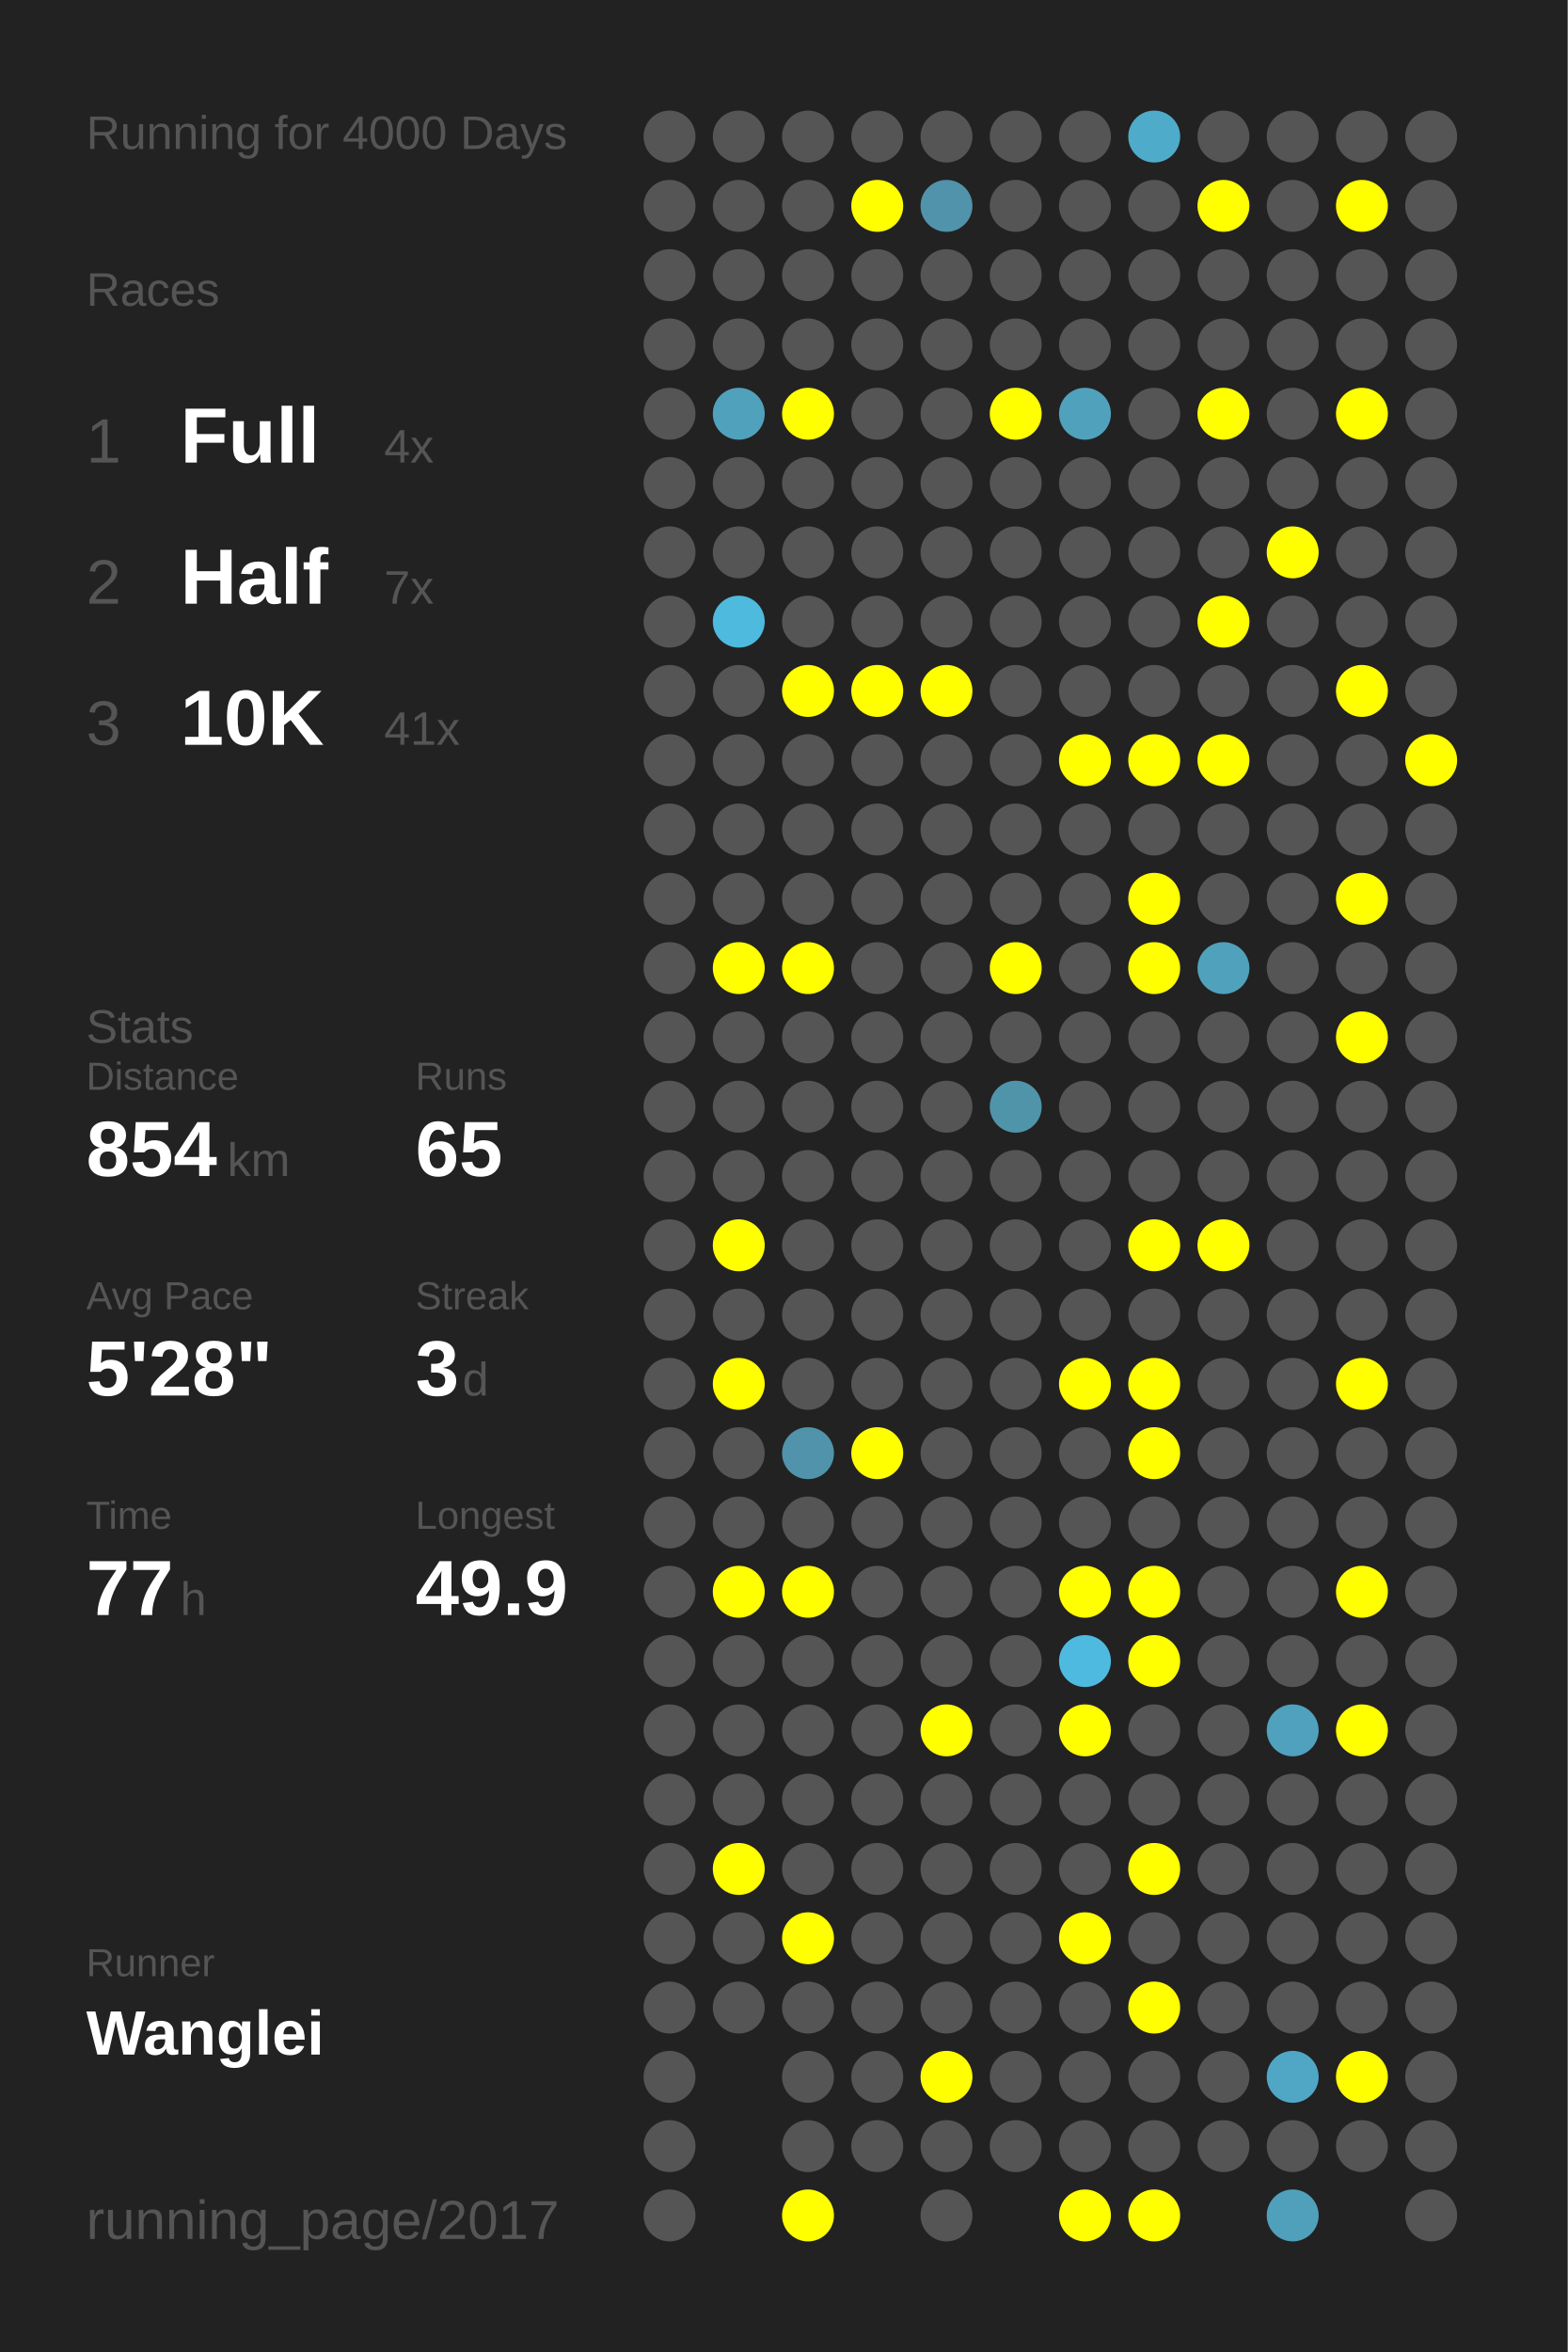
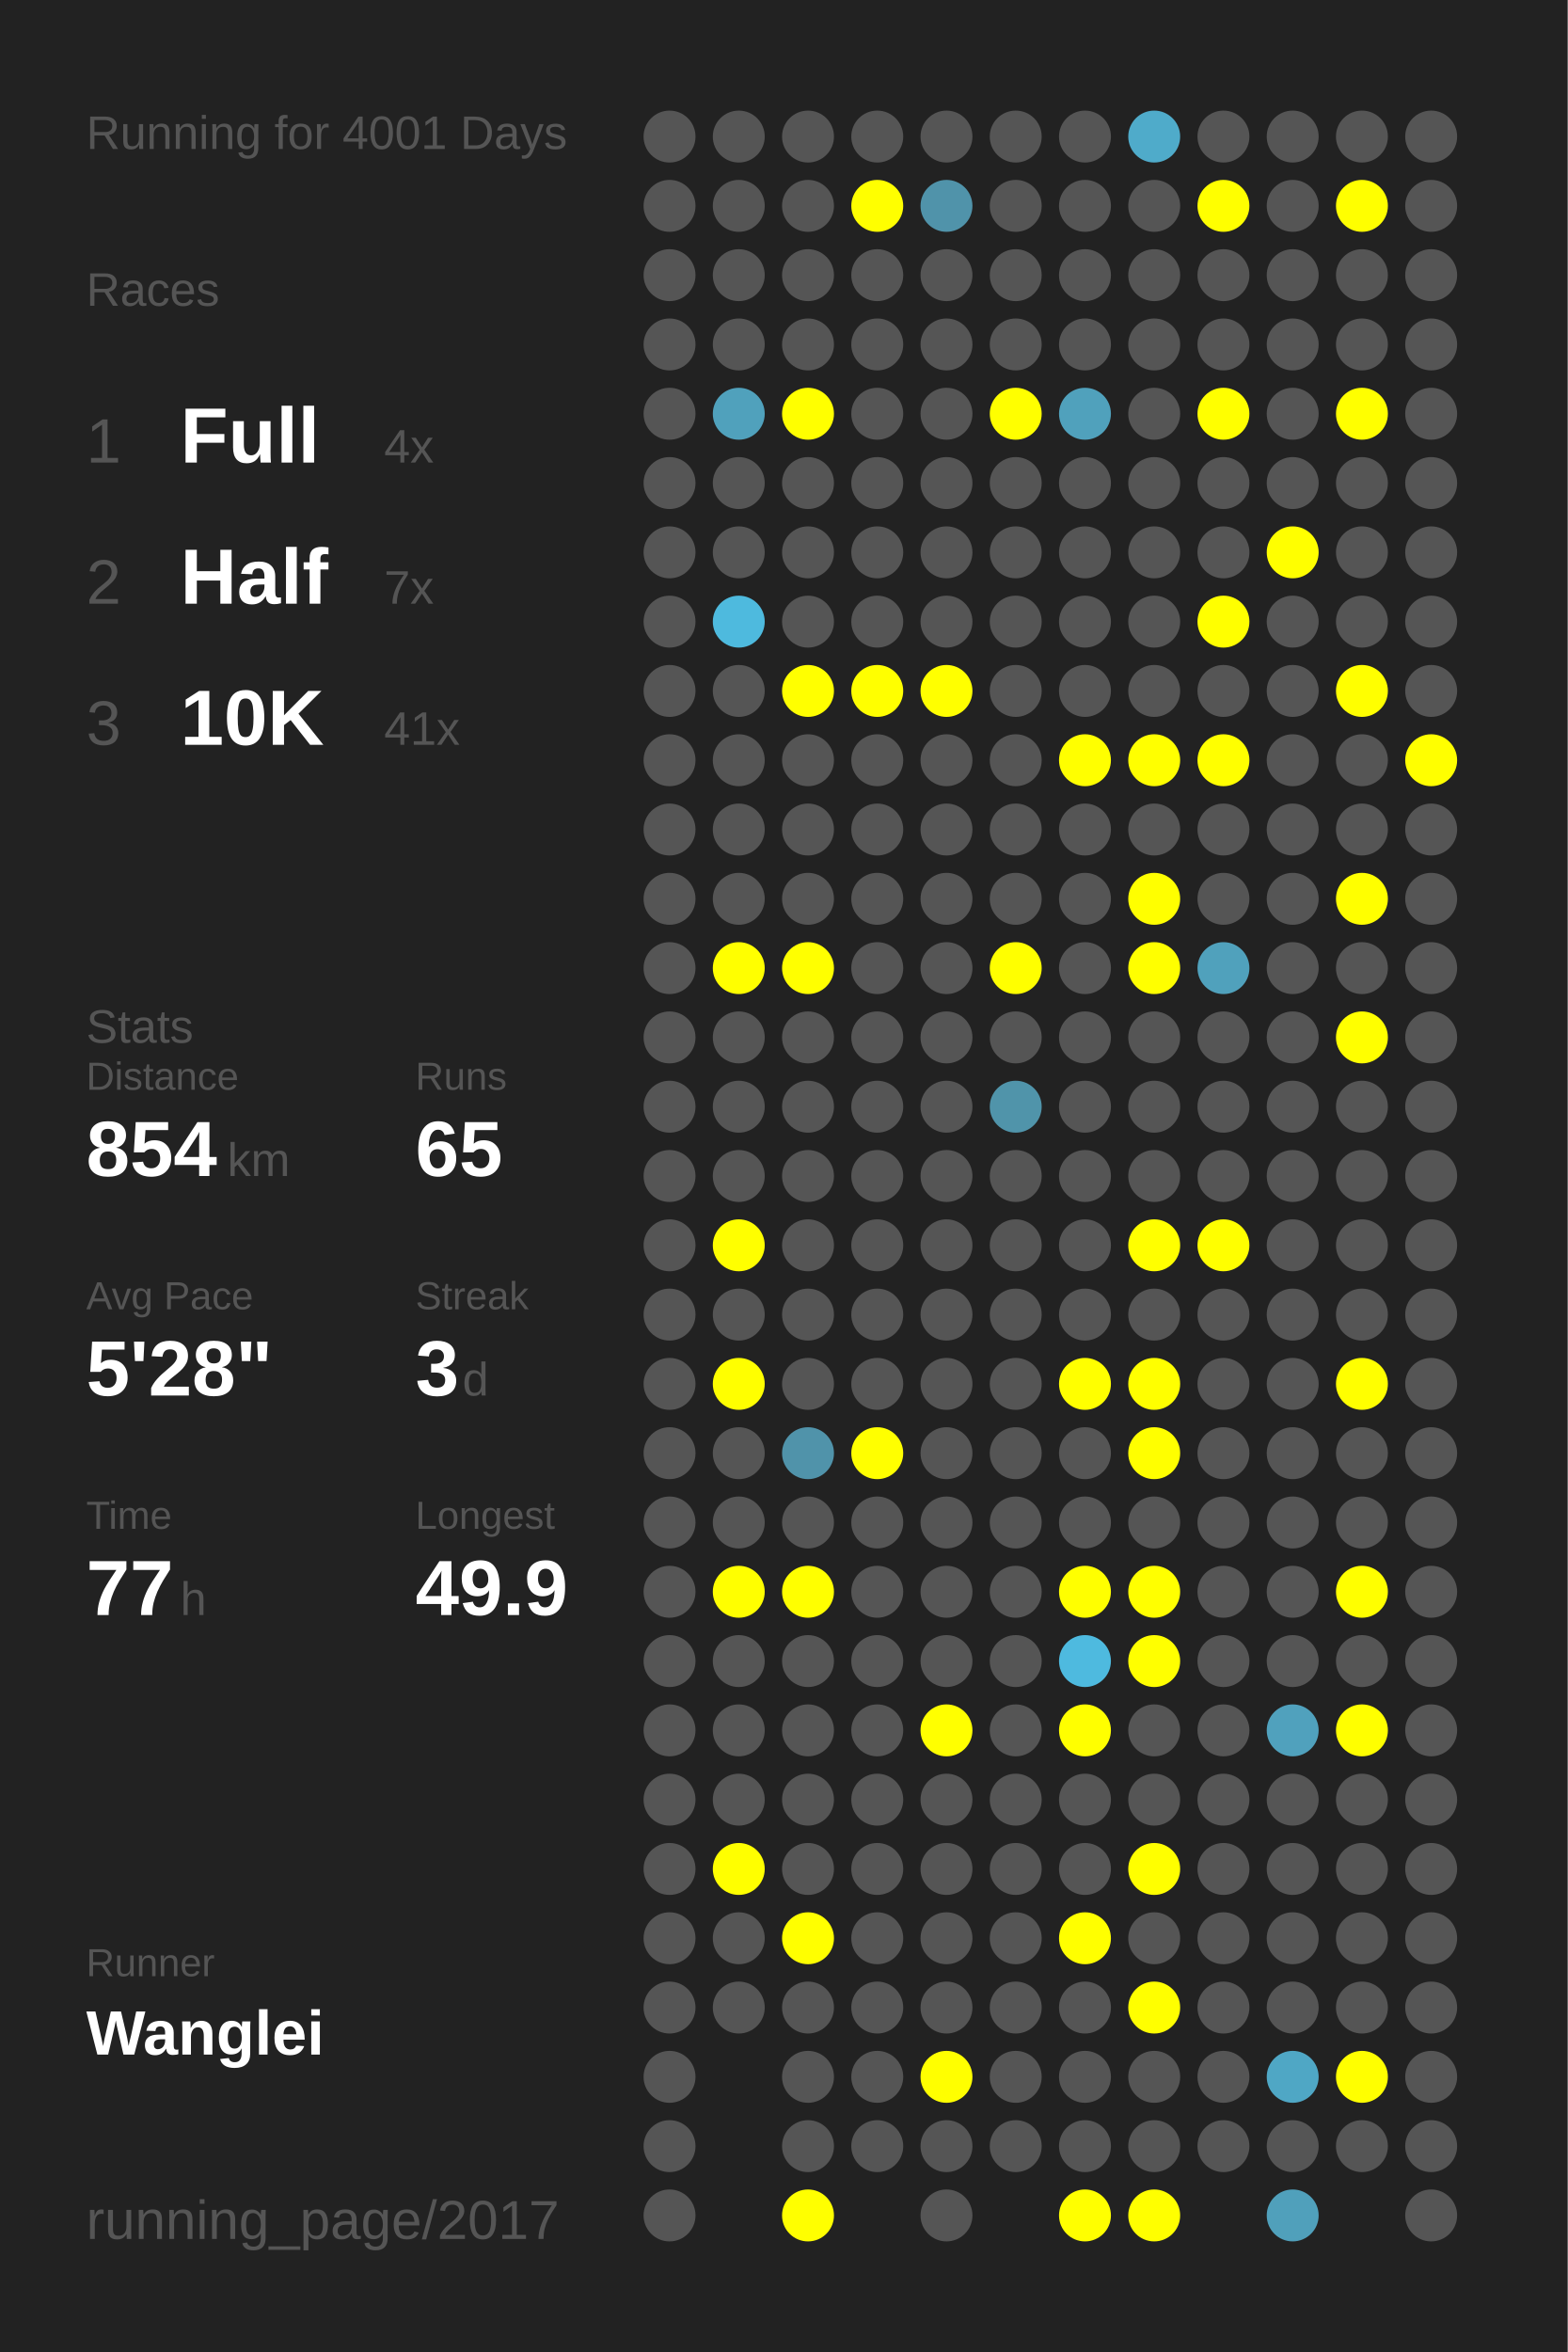
<svg xmlns="http://www.w3.org/2000/svg" baseProfile="full" height="300mm" version="1.1" viewBox="0,0,200,300" width="200mm">
  <defs />
  <rect fill="#222222" height="300" width="200" x="0" y="0" />
-   <text fill="#555555" style="font-size:6px; font-family:Arial;" x="11" y="19">Running for 4000 Days</text>
+   <text fill="#555555" style="font-size:6px; font-family:Arial;" x="11" y="19">Running for 4001 Days</text>
  <text fill="#555555" style="font-size:6px; font-family:Arial;" x="11" y="39">Races</text>
  <text fill="#555555" style="font-size:8px; font-family:Arial;" x="11" y="59">1</text>
  <text fill="#FFFFFF" style="font-size:10px; font-family:Arial; font-weight:bold;" x="23" y="59">Full</text>
  <text fill="#555555" style="font-size:6px; font-family:Arial;" x="49" y="59">4x</text>
  <text fill="#555555" style="font-size:8px; font-family:Arial;" x="11" y="77">2</text>
  <text fill="#FFFFFF" style="font-size:10px; font-family:Arial; font-weight:bold;" x="23" y="77">Half</text>
  <text fill="#555555" style="font-size:6px; font-family:Arial;" x="49" y="77">7x</text>
  <text fill="#555555" style="font-size:8px; font-family:Arial;" x="11" y="95">3</text>
  <text fill="#FFFFFF" style="font-size:10px; font-family:Arial; font-weight:bold;" x="23" y="95">10K</text>
  <text fill="#555555" style="font-size:6px; font-family:Arial;" x="49" y="95">41x</text>
  <text fill="#555555" style="font-size:6px; font-family:Arial;" x="11" y="133">Stats</text>
  <text fill="#555555" style="font-size:5px; font-family:Arial;" x="11" y="139">Distance</text>
  <text fill="#FFFFFF" style="font-size:10px; font-family:Arial; font-weight:bold;" x="11" y="150">854</text>
  <text fill="#555555" style="font-size:6px; font-family:Arial;" x="29" y="150">km</text>
  <text fill="#555555" style="font-size:5px; font-family:Arial;" x="53" y="139">Runs</text>
  <text fill="#FFFFFF" style="font-size:10px; font-family:Arial; font-weight:bold;" x="53" y="150">65</text>
  <text fill="#555555" style="font-size:5px; font-family:Arial;" x="11" y="167">Avg Pace</text>
  <text fill="#FFFFFF" style="font-size:10px; font-family:Arial; font-weight:bold;" x="11" y="178">5'28"</text>
  <text fill="#555555" style="font-size:5px; font-family:Arial;" x="53" y="167">Streak</text>
  <text fill="#FFFFFF" style="font-size:10px; font-family:Arial; font-weight:bold;" x="53" y="178">3</text>
  <text fill="#555555" style="font-size:6px; font-family:Arial;" x="59" y="178">d</text>
  <text fill="#555555" style="font-size:5px; font-family:Arial;" x="11" y="195">Time</text>
  <text fill="#FFFFFF" style="font-size:10px; font-family:Arial; font-weight:bold;" x="11" y="206">77</text>
  <text fill="#555555" style="font-size:6px; font-family:Arial;" x="23" y="206">h</text>
  <text fill="#555555" style="font-size:5px; font-family:Arial;" x="53" y="195">Longest</text>
  <text fill="#FFFFFF" style="font-size:10px; font-family:Arial; font-weight:bold;" x="53" y="206">49.9</text>
  <text fill="#555555" style="font-size:5px; font-family:Arial;" x="11" y="252.065">Runner</text>
  <text fill="#FFFFFF" style="font-size:8px; font-family:Arial; font-weight:bold;" x="11" y="262.065">Wanglei</text>
  <text fill="#555555" style="font-size:7px; font-family:Arial;" x="11" y="285.581">running_page/2017</text>
  <circle cx="85.417" cy="17.419" fill="#555555" r="3.312" />
  <circle cx="85.417" cy="26.258" fill="#555555" r="3.312" />
  <circle cx="85.417" cy="35.097" fill="#555555" r="3.312" />
  <circle cx="85.417" cy="43.935" fill="#555555" r="3.312" />
  <circle cx="85.417" cy="52.774" fill="#555555" r="3.312" />
  <circle cx="85.417" cy="61.613" fill="#555555" r="3.312" />
  <circle cx="85.417" cy="70.452" fill="#555555" r="3.312" />
  <circle cx="85.417" cy="79.29" fill="#555555" r="3.312" />
  <circle cx="85.417" cy="88.129" fill="#555555" r="3.312" />
  <circle cx="85.417" cy="96.968" fill="#555555" r="3.312" />
  <circle cx="85.417" cy="105.806" fill="#555555" r="3.312" />
  <circle cx="85.417" cy="114.645" fill="#555555" r="3.312" />
  <circle cx="85.417" cy="123.484" fill="#555555" r="3.312" />
  <circle cx="85.417" cy="132.323" fill="#555555" r="3.312" />
  <circle cx="85.417" cy="141.161" fill="#555555" r="3.312" />
  <circle cx="85.417" cy="150" fill="#555555" r="3.312" />
  <circle cx="85.417" cy="158.839" fill="#555555" r="3.312" />
  <circle cx="85.417" cy="167.677" fill="#555555" r="3.312" />
  <circle cx="85.417" cy="176.516" fill="#555555" r="3.312" />
  <circle cx="85.417" cy="185.355" fill="#555555" r="3.312" />
  <circle cx="85.417" cy="194.194" fill="#555555" r="3.312" />
  <circle cx="85.417" cy="203.032" fill="#555555" r="3.312" />
  <circle cx="85.417" cy="211.871" fill="#555555" r="3.312" />
  <circle cx="85.417" cy="220.71" fill="#555555" r="3.312" />
  <circle cx="85.417" cy="229.548" fill="#555555" r="3.312" />
  <circle cx="85.417" cy="238.387" fill="#555555" r="3.312" />
  <circle cx="85.417" cy="247.226" fill="#555555" r="3.312" />
  <circle cx="85.417" cy="256.065" fill="#555555" r="3.312" />
  <circle cx="85.417" cy="264.903" fill="#555555" r="3.312" />
  <circle cx="85.417" cy="273.742" fill="#555555" r="3.312" />
  <circle cx="85.417" cy="282.581" fill="#555555" r="3.312" />
  <circle cx="94.25" cy="17.419" fill="#555555" r="3.312" />
  <circle cx="94.25" cy="26.258" fill="#555555" r="3.312" />
  <circle cx="94.25" cy="35.097" fill="#555555" r="3.312" />
  <circle cx="94.25" cy="43.935" fill="#555555" r="3.312" />
  <circle cx="94.25" cy="52.774" fill="#50a1bc" r="3.312" />
  <circle cx="94.25" cy="61.613" fill="#555555" r="3.312" />
  <circle cx="94.25" cy="70.452" fill="#555555" r="3.312" />
  <circle cx="94.25" cy="79.29" fill="#4ebade" r="3.312" />
  <circle cx="94.25" cy="88.129" fill="#555555" r="3.312" />
  <circle cx="94.25" cy="96.968" fill="#555555" r="3.312" />
  <circle cx="94.25" cy="105.806" fill="#555555" r="3.312" />
  <circle cx="94.25" cy="114.645" fill="#555555" r="3.312" />
  <circle cx="94.25" cy="123.484" fill="#FFFF00" r="3.312" />
  <circle cx="94.25" cy="132.323" fill="#555555" r="3.312" />
  <circle cx="94.25" cy="141.161" fill="#555555" r="3.312" />
  <circle cx="94.25" cy="150" fill="#555555" r="3.312" />
  <circle cx="94.25" cy="158.839" fill="#FFFF00" r="3.312" />
  <circle cx="94.25" cy="167.677" fill="#555555" r="3.312" />
  <circle cx="94.25" cy="176.516" fill="#FFFF00" r="3.312" />
  <circle cx="94.25" cy="185.355" fill="#555555" r="3.312" />
  <circle cx="94.25" cy="194.194" fill="#555555" r="3.312" />
  <circle cx="94.25" cy="203.032" fill="#FFFF00" r="3.312" />
  <circle cx="94.25" cy="211.871" fill="#555555" r="3.312" />
  <circle cx="94.25" cy="220.71" fill="#555555" r="3.312" />
  <circle cx="94.25" cy="229.548" fill="#555555" r="3.312" />
  <circle cx="94.25" cy="238.387" fill="#FFFF00" r="3.312" />
  <circle cx="94.25" cy="247.226" fill="#555555" r="3.312" />
  <circle cx="94.25" cy="256.065" fill="#555555" r="3.312" />
  <circle cx="103.083" cy="17.419" fill="#555555" r="3.312" />
  <circle cx="103.083" cy="26.258" fill="#555555" r="3.312" />
  <circle cx="103.083" cy="35.097" fill="#555555" r="3.312" />
  <circle cx="103.083" cy="43.935" fill="#555555" r="3.312" />
  <circle cx="103.083" cy="52.774" fill="#FFFF00" r="3.312" />
  <circle cx="103.083" cy="61.613" fill="#555555" r="3.312" />
  <circle cx="103.083" cy="70.452" fill="#555555" r="3.312" />
  <circle cx="103.083" cy="79.29" fill="#555555" r="3.312" />
  <circle cx="103.083" cy="88.129" fill="#FFFF00" r="3.312" />
  <circle cx="103.083" cy="96.968" fill="#555555" r="3.312" />
  <circle cx="103.083" cy="105.806" fill="#555555" r="3.312" />
  <circle cx="103.083" cy="114.645" fill="#555555" r="3.312" />
  <circle cx="103.083" cy="123.484" fill="#FFFF00" r="3.312" />
  <circle cx="103.083" cy="132.323" fill="#555555" r="3.312" />
  <circle cx="103.083" cy="141.161" fill="#555555" r="3.312" />
  <circle cx="103.083" cy="150" fill="#555555" r="3.312" />
  <circle cx="103.083" cy="158.839" fill="#555555" r="3.312" />
  <circle cx="103.083" cy="167.677" fill="#555555" r="3.312" />
  <circle cx="103.083" cy="176.516" fill="#555555" r="3.312" />
  <circle cx="103.083" cy="185.355" fill="#5093aa" r="3.312" />
  <circle cx="103.083" cy="194.194" fill="#555555" r="3.312" />
  <circle cx="103.083" cy="203.032" fill="#FFFF00" r="3.312" />
  <circle cx="103.083" cy="211.871" fill="#555555" r="3.312" />
  <circle cx="103.083" cy="220.71" fill="#555555" r="3.312" />
  <circle cx="103.083" cy="229.548" fill="#555555" r="3.312" />
  <circle cx="103.083" cy="238.387" fill="#555555" r="3.312" />
  <circle cx="103.083" cy="247.226" fill="#FFFF00" r="3.312" />
  <circle cx="103.083" cy="256.065" fill="#555555" r="3.312" />
  <circle cx="103.083" cy="264.903" fill="#555555" r="3.312" />
  <circle cx="103.083" cy="273.742" fill="#555555" r="3.312" />
  <circle cx="103.083" cy="282.581" fill="#FFFF00" r="3.312" />
  <circle cx="111.917" cy="17.419" fill="#555555" r="3.312" />
  <circle cx="111.917" cy="26.258" fill="#FFFF00" r="3.312" />
  <circle cx="111.917" cy="35.097" fill="#555555" r="3.312" />
  <circle cx="111.917" cy="43.935" fill="#555555" r="3.312" />
  <circle cx="111.917" cy="52.774" fill="#555555" r="3.312" />
  <circle cx="111.917" cy="61.613" fill="#555555" r="3.312" />
  <circle cx="111.917" cy="70.452" fill="#555555" r="3.312" />
  <circle cx="111.917" cy="79.29" fill="#555555" r="3.312" />
  <circle cx="111.917" cy="88.129" fill="#FFFF00" r="3.312" />
  <circle cx="111.917" cy="96.968" fill="#555555" r="3.312" />
  <circle cx="111.917" cy="105.806" fill="#555555" r="3.312" />
  <circle cx="111.917" cy="114.645" fill="#555555" r="3.312" />
  <circle cx="111.917" cy="123.484" fill="#555555" r="3.312" />
  <circle cx="111.917" cy="132.323" fill="#555555" r="3.312" />
  <circle cx="111.917" cy="141.161" fill="#555555" r="3.312" />
  <circle cx="111.917" cy="150" fill="#555555" r="3.312" />
  <circle cx="111.917" cy="158.839" fill="#555555" r="3.312" />
  <circle cx="111.917" cy="167.677" fill="#555555" r="3.312" />
  <circle cx="111.917" cy="176.516" fill="#555555" r="3.312" />
  <circle cx="111.917" cy="185.355" fill="#FFFF00" r="3.312" />
  <circle cx="111.917" cy="194.194" fill="#555555" r="3.312" />
  <circle cx="111.917" cy="203.032" fill="#555555" r="3.312" />
  <circle cx="111.917" cy="211.871" fill="#555555" r="3.312" />
  <circle cx="111.917" cy="220.71" fill="#555555" r="3.312" />
  <circle cx="111.917" cy="229.548" fill="#555555" r="3.312" />
  <circle cx="111.917" cy="238.387" fill="#555555" r="3.312" />
  <circle cx="111.917" cy="247.226" fill="#555555" r="3.312" />
  <circle cx="111.917" cy="256.065" fill="#555555" r="3.312" />
  <circle cx="111.917" cy="264.903" fill="#555555" r="3.312" />
  <circle cx="111.917" cy="273.742" fill="#555555" r="3.312" />
  <circle cx="120.75" cy="17.419" fill="#555555" r="3.312" />
  <circle cx="120.75" cy="26.258" fill="#5093aa" r="3.312" />
  <circle cx="120.75" cy="35.097" fill="#555555" r="3.312" />
  <circle cx="120.75" cy="43.935" fill="#555555" r="3.312" />
  <circle cx="120.75" cy="52.774" fill="#555555" r="3.312" />
  <circle cx="120.75" cy="61.613" fill="#555555" r="3.312" />
  <circle cx="120.75" cy="70.452" fill="#555555" r="3.312" />
  <circle cx="120.75" cy="79.29" fill="#555555" r="3.312" />
  <circle cx="120.75" cy="88.129" fill="#FFFF00" r="3.312" />
  <circle cx="120.75" cy="96.968" fill="#555555" r="3.312" />
  <circle cx="120.75" cy="105.806" fill="#555555" r="3.312" />
  <circle cx="120.75" cy="114.645" fill="#555555" r="3.312" />
  <circle cx="120.75" cy="123.484" fill="#555555" r="3.312" />
  <circle cx="120.75" cy="132.323" fill="#555555" r="3.312" />
  <circle cx="120.75" cy="141.161" fill="#555555" r="3.312" />
  <circle cx="120.75" cy="150" fill="#555555" r="3.312" />
  <circle cx="120.75" cy="158.839" fill="#555555" r="3.312" />
  <circle cx="120.75" cy="167.677" fill="#555555" r="3.312" />
  <circle cx="120.75" cy="176.516" fill="#555555" r="3.312" />
  <circle cx="120.75" cy="185.355" fill="#555555" r="3.312" />
  <circle cx="120.75" cy="194.194" fill="#555555" r="3.312" />
  <circle cx="120.75" cy="203.032" fill="#555555" r="3.312" />
  <circle cx="120.75" cy="211.871" fill="#555555" r="3.312" />
  <circle cx="120.75" cy="220.71" fill="#FFFF00" r="3.312" />
  <circle cx="120.75" cy="229.548" fill="#555555" r="3.312" />
  <circle cx="120.75" cy="238.387" fill="#555555" r="3.312" />
  <circle cx="120.75" cy="247.226" fill="#555555" r="3.312" />
  <circle cx="120.75" cy="256.065" fill="#555555" r="3.312" />
  <circle cx="120.75" cy="264.903" fill="#FFFF00" r="3.312" />
  <circle cx="120.75" cy="273.742" fill="#555555" r="3.312" />
  <circle cx="120.75" cy="282.581" fill="#555555" r="3.312" />
  <circle cx="129.583" cy="17.419" fill="#555555" r="3.312" />
  <circle cx="129.583" cy="26.258" fill="#555555" r="3.312" />
  <circle cx="129.583" cy="35.097" fill="#555555" r="3.312" />
  <circle cx="129.583" cy="43.935" fill="#555555" r="3.312" />
  <circle cx="129.583" cy="52.774" fill="#FFFF00" r="3.312" />
  <circle cx="129.583" cy="61.613" fill="#555555" r="3.312" />
  <circle cx="129.583" cy="70.452" fill="#555555" r="3.312" />
  <circle cx="129.583" cy="79.29" fill="#555555" r="3.312" />
  <circle cx="129.583" cy="88.129" fill="#555555" r="3.312" />
  <circle cx="129.583" cy="96.968" fill="#555555" r="3.312" />
  <circle cx="129.583" cy="105.806" fill="#555555" r="3.312" />
  <circle cx="129.583" cy="114.645" fill="#555555" r="3.312" />
  <circle cx="129.583" cy="123.484" fill="#FFFF00" r="3.312" />
  <circle cx="129.583" cy="132.323" fill="#555555" r="3.312" />
  <circle cx="129.583" cy="141.161" fill="#5094aa" r="3.312" />
  <circle cx="129.583" cy="150" fill="#555555" r="3.312" />
  <circle cx="129.583" cy="158.839" fill="#555555" r="3.312" />
  <circle cx="129.583" cy="167.677" fill="#555555" r="3.312" />
  <circle cx="129.583" cy="176.516" fill="#555555" r="3.312" />
  <circle cx="129.583" cy="185.355" fill="#555555" r="3.312" />
  <circle cx="129.583" cy="194.194" fill="#555555" r="3.312" />
  <circle cx="129.583" cy="203.032" fill="#555555" r="3.312" />
  <circle cx="129.583" cy="211.871" fill="#555555" r="3.312" />
  <circle cx="129.583" cy="220.71" fill="#555555" r="3.312" />
  <circle cx="129.583" cy="229.548" fill="#555555" r="3.312" />
  <circle cx="129.583" cy="238.387" fill="#555555" r="3.312" />
  <circle cx="129.583" cy="247.226" fill="#555555" r="3.312" />
  <circle cx="129.583" cy="256.065" fill="#555555" r="3.312" />
  <circle cx="129.583" cy="264.903" fill="#555555" r="3.312" />
  <circle cx="129.583" cy="273.742" fill="#555555" r="3.312" />
  <circle cx="138.417" cy="17.419" fill="#555555" r="3.312" />
  <circle cx="138.417" cy="26.258" fill="#555555" r="3.312" />
  <circle cx="138.417" cy="35.097" fill="#555555" r="3.312" />
  <circle cx="138.417" cy="43.935" fill="#555555" r="3.312" />
  <circle cx="138.417" cy="52.774" fill="#50a1bc" r="3.312" />
  <circle cx="138.417" cy="61.613" fill="#555555" r="3.312" />
  <circle cx="138.417" cy="70.452" fill="#555555" r="3.312" />
  <circle cx="138.417" cy="79.29" fill="#555555" r="3.312" />
  <circle cx="138.417" cy="88.129" fill="#555555" r="3.312" />
  <circle cx="138.417" cy="96.968" fill="#FFFF00" r="3.312" />
  <circle cx="138.417" cy="105.806" fill="#555555" r="3.312" />
  <circle cx="138.417" cy="114.645" fill="#555555" r="3.312" />
  <circle cx="138.417" cy="123.484" fill="#555555" r="3.312" />
  <circle cx="138.417" cy="132.323" fill="#555555" r="3.312" />
  <circle cx="138.417" cy="141.161" fill="#555555" r="3.312" />
  <circle cx="138.417" cy="150" fill="#555555" r="3.312" />
  <circle cx="138.417" cy="158.839" fill="#555555" r="3.312" />
  <circle cx="138.417" cy="167.677" fill="#555555" r="3.312" />
  <circle cx="138.417" cy="176.516" fill="#FFFF00" r="3.312" />
  <circle cx="138.417" cy="185.355" fill="#555555" r="3.312" />
  <circle cx="138.417" cy="194.194" fill="#555555" r="3.312" />
  <circle cx="138.417" cy="203.032" fill="#FFFF00" r="3.312" />
  <circle cx="138.417" cy="211.871" fill="#4ebadf" r="3.312" />
  <circle cx="138.417" cy="220.71" fill="#FFFF00" r="3.312" />
  <circle cx="138.417" cy="229.548" fill="#555555" r="3.312" />
  <circle cx="138.417" cy="238.387" fill="#555555" r="3.312" />
  <circle cx="138.417" cy="247.226" fill="#FFFF00" r="3.312" />
  <circle cx="138.417" cy="256.065" fill="#555555" r="3.312" />
  <circle cx="138.417" cy="264.903" fill="#555555" r="3.312" />
  <circle cx="138.417" cy="273.742" fill="#555555" r="3.312" />
  <circle cx="138.417" cy="282.581" fill="#FFFF00" r="3.312" />
  <circle cx="147.25" cy="17.419" fill="#4fabca" r="3.312" />
  <circle cx="147.25" cy="26.258" fill="#555555" r="3.312" />
  <circle cx="147.25" cy="35.097" fill="#555555" r="3.312" />
  <circle cx="147.25" cy="43.935" fill="#555555" r="3.312" />
  <circle cx="147.25" cy="52.774" fill="#555555" r="3.312" />
  <circle cx="147.25" cy="61.613" fill="#555555" r="3.312" />
  <circle cx="147.25" cy="70.452" fill="#555555" r="3.312" />
  <circle cx="147.25" cy="79.29" fill="#555555" r="3.312" />
  <circle cx="147.25" cy="88.129" fill="#555555" r="3.312" />
  <circle cx="147.25" cy="96.968" fill="#FFFF00" r="3.312" />
  <circle cx="147.25" cy="105.806" fill="#555555" r="3.312" />
  <circle cx="147.25" cy="114.645" fill="#FFFF00" r="3.312" />
  <circle cx="147.25" cy="123.484" fill="#FFFF00" r="3.312" />
  <circle cx="147.25" cy="132.323" fill="#555555" r="3.312" />
  <circle cx="147.25" cy="141.161" fill="#555555" r="3.312" />
  <circle cx="147.25" cy="150" fill="#555555" r="3.312" />
  <circle cx="147.25" cy="158.839" fill="#FFFF00" r="3.312" />
  <circle cx="147.25" cy="167.677" fill="#555555" r="3.312" />
  <circle cx="147.25" cy="176.516" fill="#FFFF00" r="3.312" />
  <circle cx="147.25" cy="185.355" fill="#FFFF00" r="3.312" />
  <circle cx="147.25" cy="194.194" fill="#555555" r="3.312" />
  <circle cx="147.25" cy="203.032" fill="#FFFF00" r="3.312" />
  <circle cx="147.25" cy="211.871" fill="#FFFF00" r="3.312" />
  <circle cx="147.25" cy="220.71" fill="#555555" r="3.312" />
  <circle cx="147.25" cy="229.548" fill="#555555" r="3.312" />
  <circle cx="147.25" cy="238.387" fill="#FFFF00" r="3.312" />
  <circle cx="147.25" cy="247.226" fill="#555555" r="3.312" />
  <circle cx="147.25" cy="256.065" fill="#FFFF00" r="3.312" />
  <circle cx="147.25" cy="264.903" fill="#555555" r="3.312" />
  <circle cx="147.25" cy="273.742" fill="#555555" r="3.312" />
  <circle cx="147.25" cy="282.581" fill="#FFFF00" r="3.312" />
  <circle cx="156.083" cy="17.419" fill="#555555" r="3.312" />
  <circle cx="156.083" cy="26.258" fill="#FFFF00" r="3.312" />
  <circle cx="156.083" cy="35.097" fill="#555555" r="3.312" />
  <circle cx="156.083" cy="43.935" fill="#555555" r="3.312" />
  <circle cx="156.083" cy="52.774" fill="#FFFF00" r="3.312" />
  <circle cx="156.083" cy="61.613" fill="#555555" r="3.312" />
  <circle cx="156.083" cy="70.452" fill="#555555" r="3.312" />
  <circle cx="156.083" cy="79.29" fill="#FFFF00" r="3.312" />
  <circle cx="156.083" cy="88.129" fill="#555555" r="3.312" />
  <circle cx="156.083" cy="96.968" fill="#FFFF00" r="3.312" />
  <circle cx="156.083" cy="105.806" fill="#555555" r="3.312" />
  <circle cx="156.083" cy="114.645" fill="#555555" r="3.312" />
  <circle cx="156.083" cy="123.484" fill="#50a1bc" r="3.312" />
  <circle cx="156.083" cy="132.323" fill="#555555" r="3.312" />
  <circle cx="156.083" cy="141.161" fill="#555555" r="3.312" />
  <circle cx="156.083" cy="150" fill="#555555" r="3.312" />
  <circle cx="156.083" cy="158.839" fill="#FFFF00" r="3.312" />
  <circle cx="156.083" cy="167.677" fill="#555555" r="3.312" />
  <circle cx="156.083" cy="176.516" fill="#555555" r="3.312" />
  <circle cx="156.083" cy="185.355" fill="#555555" r="3.312" />
  <circle cx="156.083" cy="194.194" fill="#555555" r="3.312" />
  <circle cx="156.083" cy="203.032" fill="#555555" r="3.312" />
  <circle cx="156.083" cy="211.871" fill="#555555" r="3.312" />
  <circle cx="156.083" cy="220.71" fill="#555555" r="3.312" />
  <circle cx="156.083" cy="229.548" fill="#555555" r="3.312" />
  <circle cx="156.083" cy="238.387" fill="#555555" r="3.312" />
  <circle cx="156.083" cy="247.226" fill="#555555" r="3.312" />
  <circle cx="156.083" cy="256.065" fill="#555555" r="3.312" />
  <circle cx="156.083" cy="264.903" fill="#555555" r="3.312" />
  <circle cx="156.083" cy="273.742" fill="#555555" r="3.312" />
  <circle cx="164.917" cy="17.419" fill="#555555" r="3.312" />
  <circle cx="164.917" cy="26.258" fill="#555555" r="3.312" />
  <circle cx="164.917" cy="35.097" fill="#555555" r="3.312" />
  <circle cx="164.917" cy="43.935" fill="#555555" r="3.312" />
  <circle cx="164.917" cy="52.774" fill="#555555" r="3.312" />
  <circle cx="164.917" cy="61.613" fill="#555555" r="3.312" />
  <circle cx="164.917" cy="70.452" fill="#FFFF00" r="3.312" />
  <circle cx="164.917" cy="79.29" fill="#555555" r="3.312" />
  <circle cx="164.917" cy="88.129" fill="#555555" r="3.312" />
  <circle cx="164.917" cy="96.968" fill="#555555" r="3.312" />
  <circle cx="164.917" cy="105.806" fill="#555555" r="3.312" />
  <circle cx="164.917" cy="114.645" fill="#555555" r="3.312" />
  <circle cx="164.917" cy="123.484" fill="#555555" r="3.312" />
  <circle cx="164.917" cy="132.323" fill="#555555" r="3.312" />
  <circle cx="164.917" cy="141.161" fill="#555555" r="3.312" />
  <circle cx="164.917" cy="150" fill="#555555" r="3.312" />
  <circle cx="164.917" cy="158.839" fill="#555555" r="3.312" />
  <circle cx="164.917" cy="167.677" fill="#555555" r="3.312" />
  <circle cx="164.917" cy="176.516" fill="#555555" r="3.312" />
  <circle cx="164.917" cy="185.355" fill="#555555" r="3.312" />
  <circle cx="164.917" cy="194.194" fill="#555555" r="3.312" />
  <circle cx="164.917" cy="203.032" fill="#555555" r="3.312" />
  <circle cx="164.917" cy="211.871" fill="#555555" r="3.312" />
  <circle cx="164.917" cy="220.71" fill="#50a1bd" r="3.312" />
  <circle cx="164.917" cy="229.548" fill="#555555" r="3.312" />
  <circle cx="164.917" cy="238.387" fill="#555555" r="3.312" />
  <circle cx="164.917" cy="247.226" fill="#555555" r="3.312" />
  <circle cx="164.917" cy="256.065" fill="#555555" r="3.312" />
  <circle cx="164.917" cy="264.903" fill="#4fa7c5" r="3.312" />
  <circle cx="164.917" cy="273.742" fill="#555555" r="3.312" />
  <circle cx="164.917" cy="282.581" fill="#50a0bb" r="3.312" />
  <circle cx="173.75" cy="17.419" fill="#555555" r="3.312" />
  <circle cx="173.75" cy="26.258" fill="#FFFF00" r="3.312" />
  <circle cx="173.75" cy="35.097" fill="#555555" r="3.312" />
  <circle cx="173.75" cy="43.935" fill="#555555" r="3.312" />
  <circle cx="173.75" cy="52.774" fill="#FFFF00" r="3.312" />
  <circle cx="173.75" cy="61.613" fill="#555555" r="3.312" />
  <circle cx="173.75" cy="70.452" fill="#555555" r="3.312" />
  <circle cx="173.75" cy="79.29" fill="#555555" r="3.312" />
  <circle cx="173.75" cy="88.129" fill="#FFFF00" r="3.312" />
  <circle cx="173.75" cy="96.968" fill="#555555" r="3.312" />
  <circle cx="173.75" cy="105.806" fill="#555555" r="3.312" />
  <circle cx="173.75" cy="114.645" fill="#FFFF00" r="3.312" />
  <circle cx="173.75" cy="123.484" fill="#555555" r="3.312" />
  <circle cx="173.75" cy="132.323" fill="#FFFF00" r="3.312" />
  <circle cx="173.75" cy="141.161" fill="#555555" r="3.312" />
  <circle cx="173.75" cy="150" fill="#555555" r="3.312" />
  <circle cx="173.75" cy="158.839" fill="#555555" r="3.312" />
  <circle cx="173.75" cy="167.677" fill="#555555" r="3.312" />
  <circle cx="173.75" cy="176.516" fill="#FFFF00" r="3.312" />
  <circle cx="173.75" cy="185.355" fill="#555555" r="3.312" />
  <circle cx="173.75" cy="194.194" fill="#555555" r="3.312" />
  <circle cx="173.75" cy="203.032" fill="#FFFF00" r="3.312" />
  <circle cx="173.75" cy="211.871" fill="#555555" r="3.312" />
  <circle cx="173.75" cy="220.71" fill="#FFFF00" r="3.312" />
  <circle cx="173.75" cy="229.548" fill="#555555" r="3.312" />
  <circle cx="173.75" cy="238.387" fill="#555555" r="3.312" />
  <circle cx="173.75" cy="247.226" fill="#555555" r="3.312" />
  <circle cx="173.75" cy="256.065" fill="#555555" r="3.312" />
  <circle cx="173.75" cy="264.903" fill="#FFFF00" r="3.312" />
  <circle cx="173.75" cy="273.742" fill="#555555" r="3.312" />
  <circle cx="182.583" cy="17.419" fill="#555555" r="3.312" />
  <circle cx="182.583" cy="26.258" fill="#555555" r="3.312" />
  <circle cx="182.583" cy="35.097" fill="#555555" r="3.312" />
  <circle cx="182.583" cy="43.935" fill="#555555" r="3.312" />
  <circle cx="182.583" cy="52.774" fill="#555555" r="3.312" />
  <circle cx="182.583" cy="61.613" fill="#555555" r="3.312" />
  <circle cx="182.583" cy="70.452" fill="#555555" r="3.312" />
  <circle cx="182.583" cy="79.29" fill="#555555" r="3.312" />
  <circle cx="182.583" cy="88.129" fill="#555555" r="3.312" />
  <circle cx="182.583" cy="96.968" fill="#FFFF00" r="3.312" />
  <circle cx="182.583" cy="105.806" fill="#555555" r="3.312" />
  <circle cx="182.583" cy="114.645" fill="#555555" r="3.312" />
  <circle cx="182.583" cy="123.484" fill="#555555" r="3.312" />
  <circle cx="182.583" cy="132.323" fill="#555555" r="3.312" />
  <circle cx="182.583" cy="141.161" fill="#555555" r="3.312" />
  <circle cx="182.583" cy="150" fill="#555555" r="3.312" />
  <circle cx="182.583" cy="158.839" fill="#555555" r="3.312" />
  <circle cx="182.583" cy="167.677" fill="#555555" r="3.312" />
  <circle cx="182.583" cy="176.516" fill="#555555" r="3.312" />
  <circle cx="182.583" cy="185.355" fill="#555555" r="3.312" />
  <circle cx="182.583" cy="194.194" fill="#555555" r="3.312" />
  <circle cx="182.583" cy="203.032" fill="#555555" r="3.312" />
  <circle cx="182.583" cy="211.871" fill="#555555" r="3.312" />
  <circle cx="182.583" cy="220.71" fill="#555555" r="3.312" />
  <circle cx="182.583" cy="229.548" fill="#555555" r="3.312" />
  <circle cx="182.583" cy="238.387" fill="#555555" r="3.312" />
  <circle cx="182.583" cy="247.226" fill="#555555" r="3.312" />
  <circle cx="182.583" cy="256.065" fill="#555555" r="3.312" />
  <circle cx="182.583" cy="264.903" fill="#555555" r="3.312" />
  <circle cx="182.583" cy="273.742" fill="#555555" r="3.312" />
  <circle cx="182.583" cy="282.581" fill="#555555" r="3.312" />
</svg>
